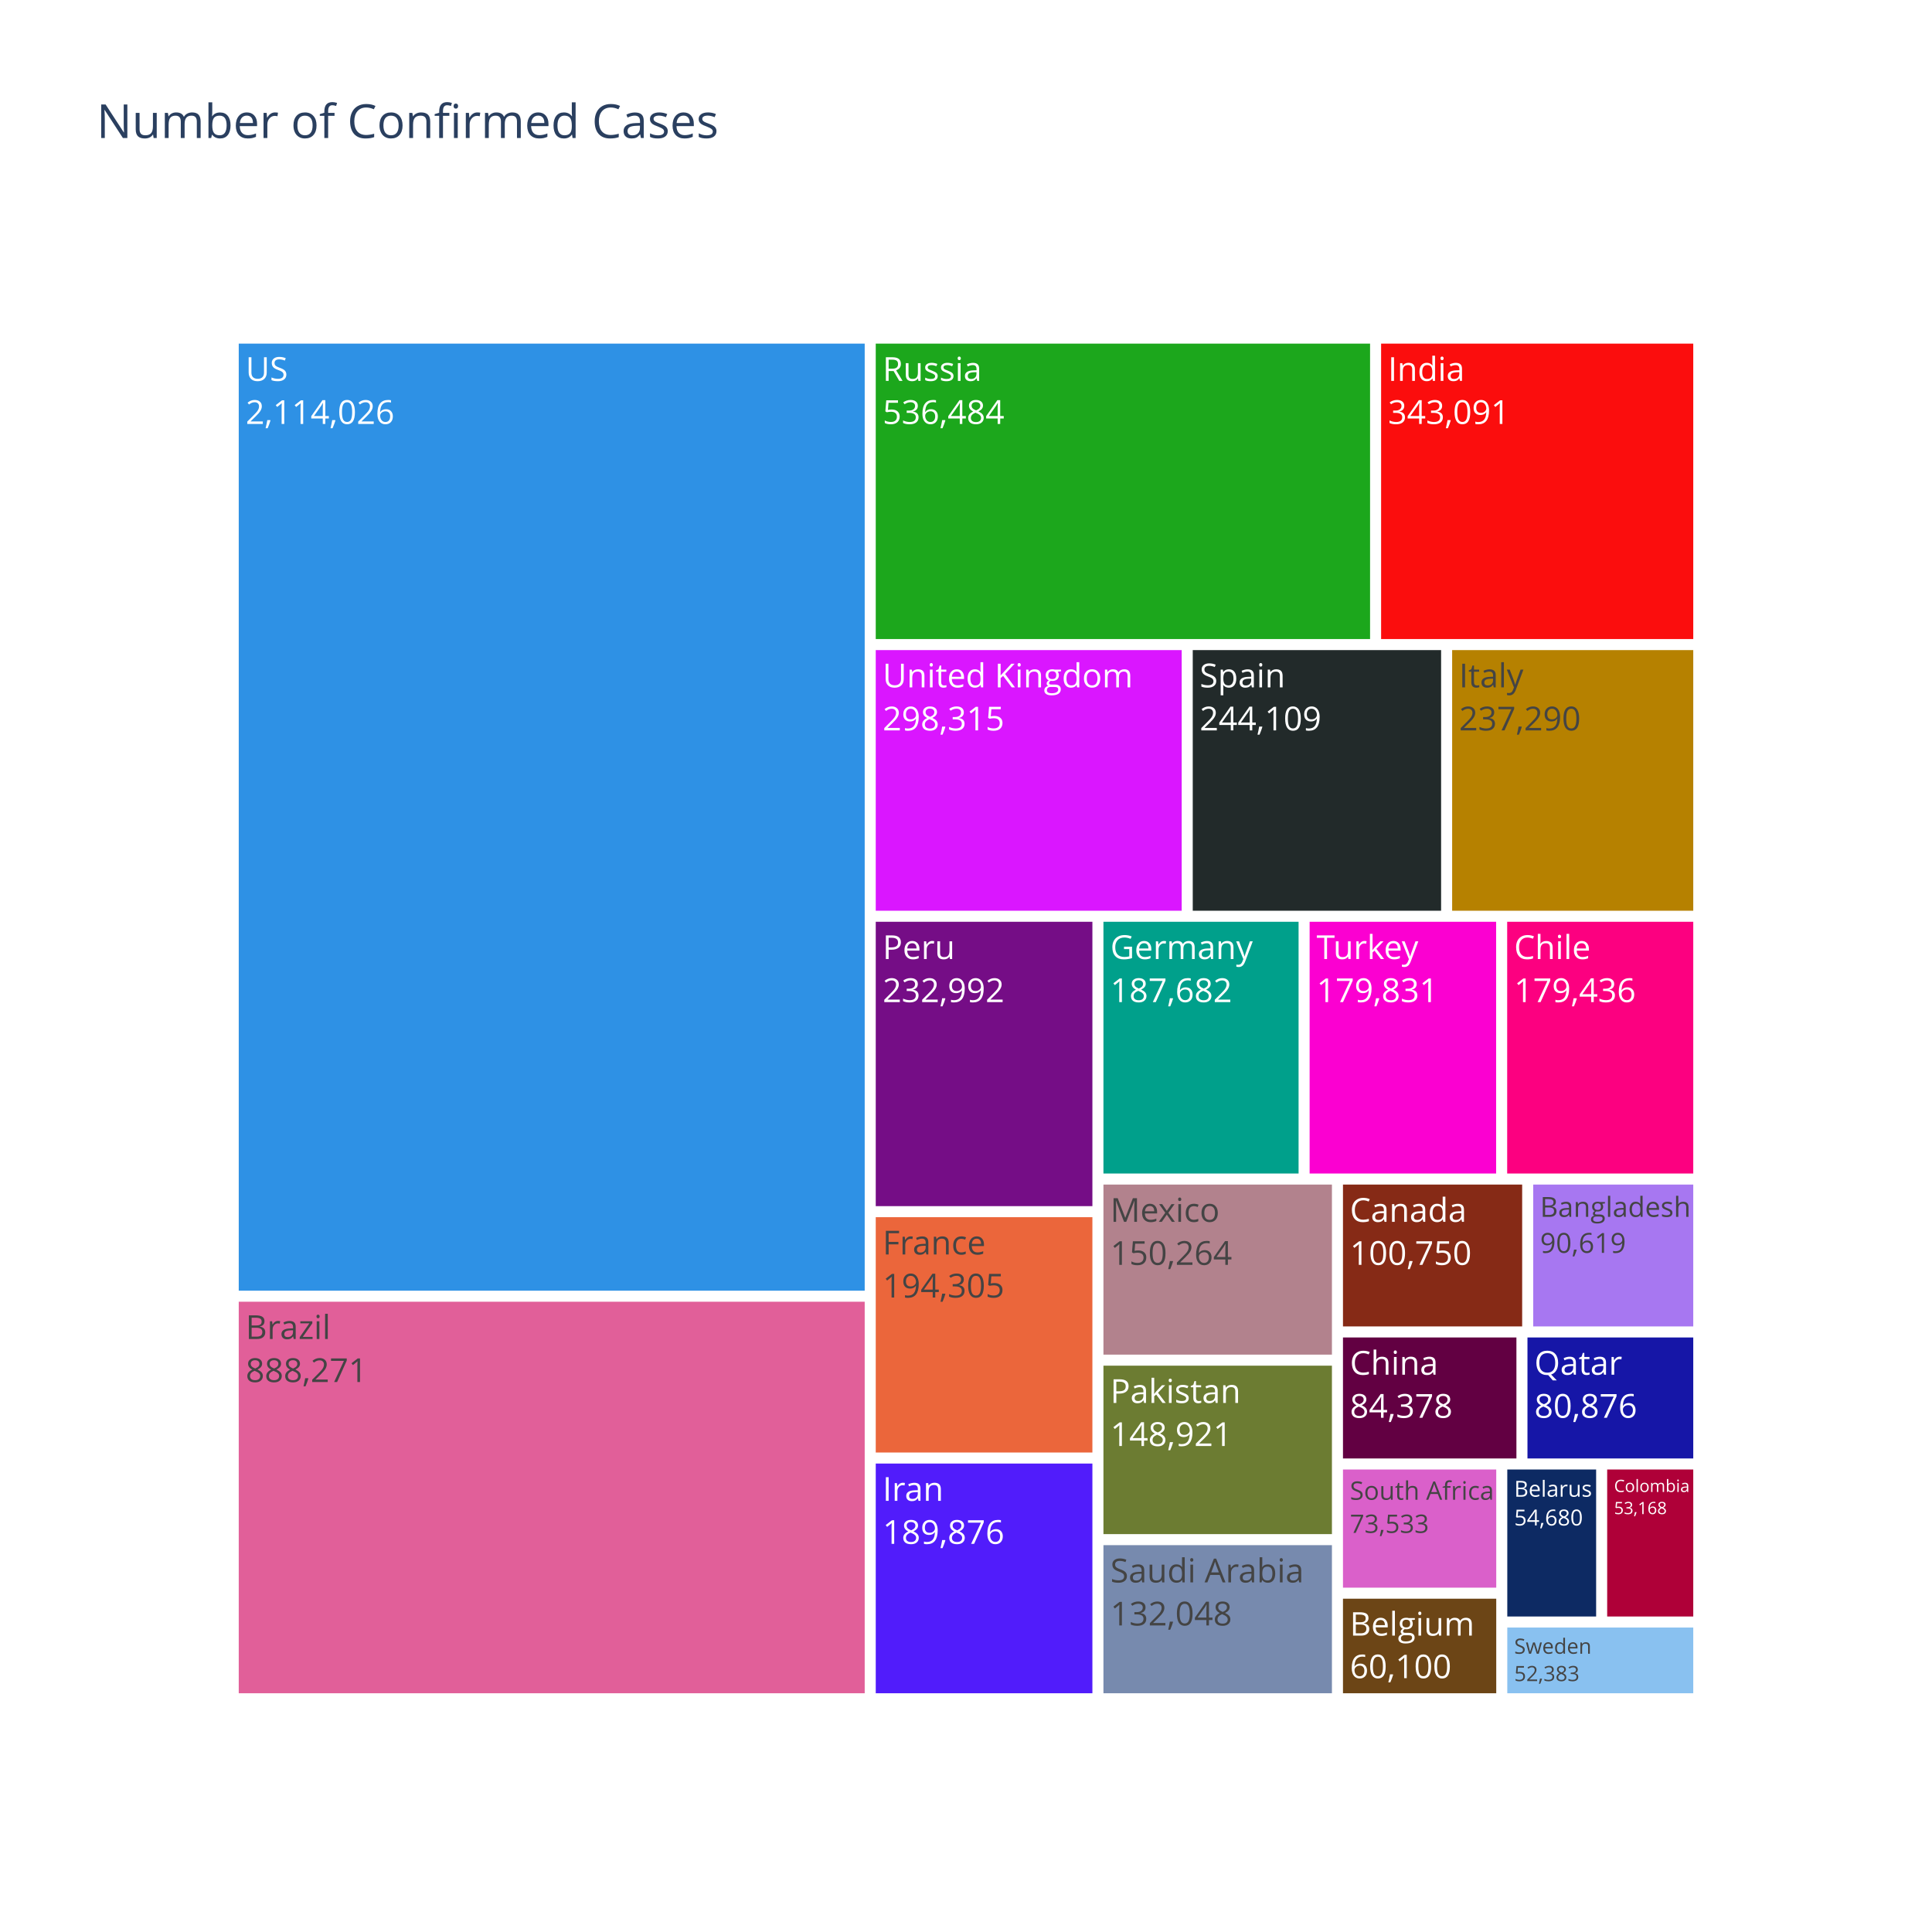
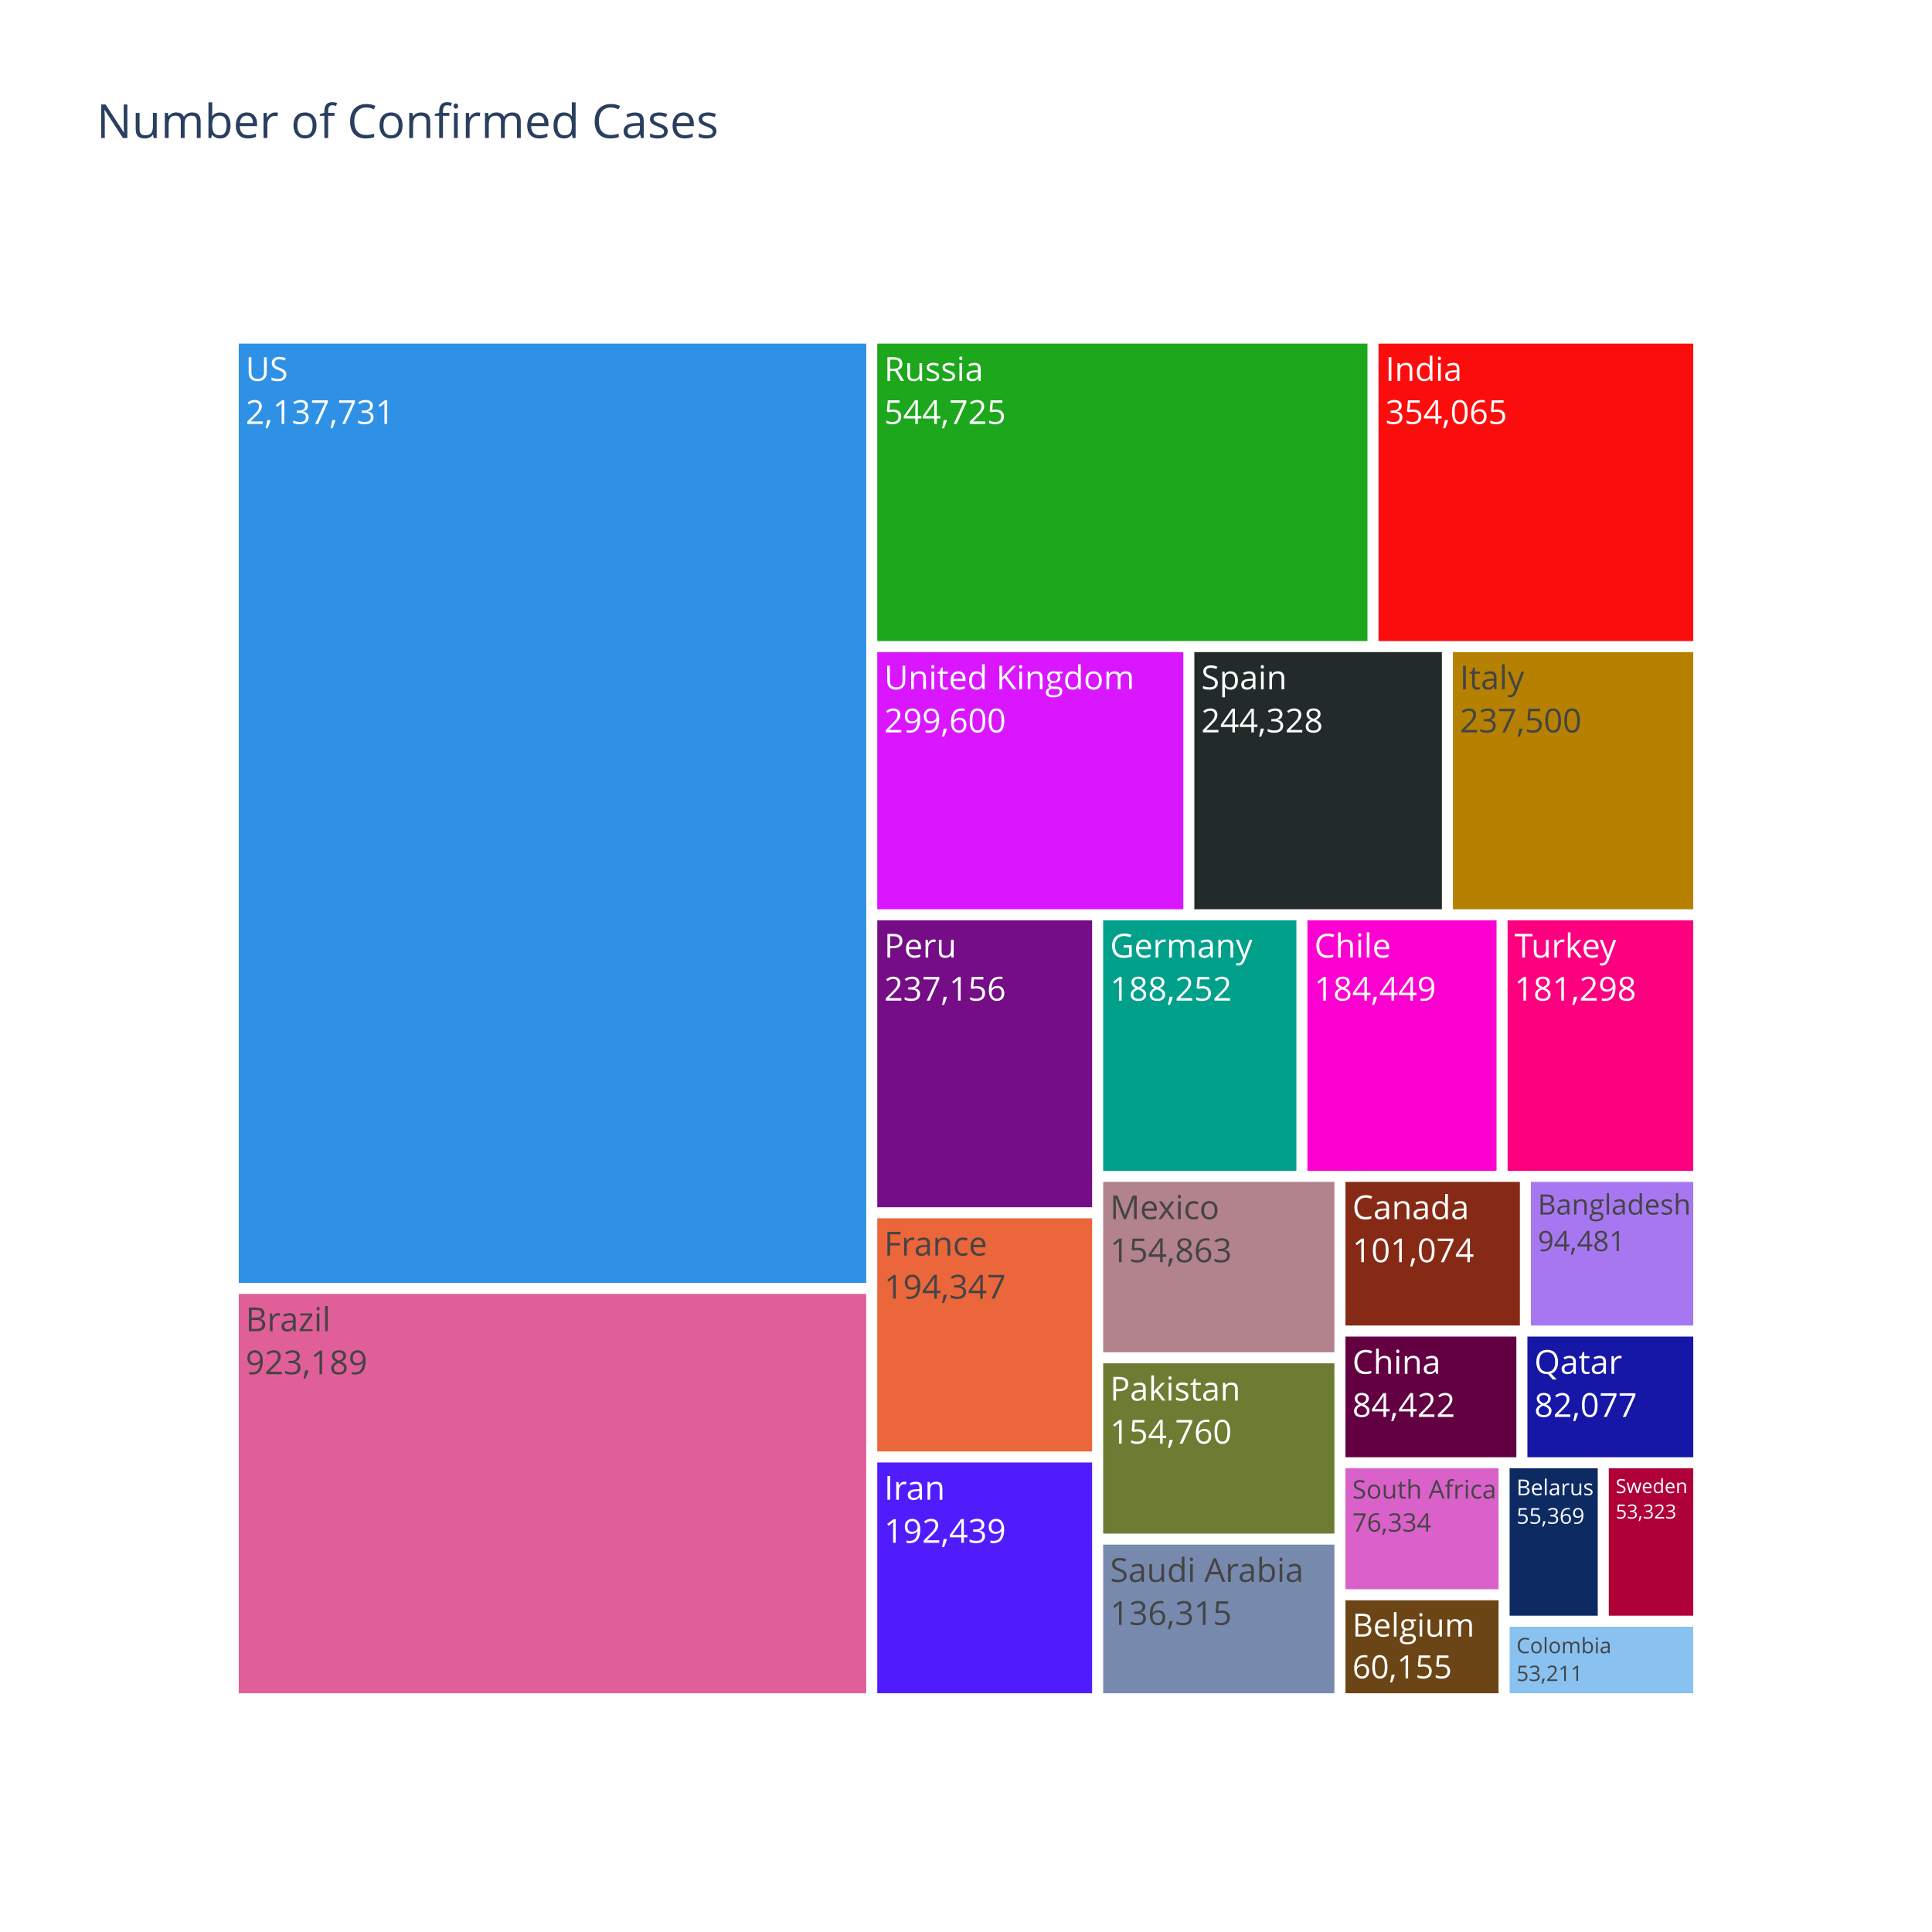
<svg xmlns="http://www.w3.org/2000/svg" class="main-svg" width="700" height="700" style="" viewBox="0 0 700 700">
  <rect x="0" y="0" width="700" height="700" style="fill: rgb(255, 255, 255); fill-opacity: 1;" />
-   <defs id="defs-213617">
+   <defs id="defs-f78e60">
    <g class="clips" />
    <g class="gradients" />
  </defs>
  <g class="bglayer" />
  <g class="layer-below">
    <g class="imagelayer" />
    <g class="shapelayer" />
  </g>
  <g class="cartesianlayer" />
  <g class="polarlayer" />
  <g class="ternarylayer" />
  <g class="geolayer" />
  <g class="funnelarealayer" />
  <g class="pielayer" />
  <g class="treemaplayer">
    <g class="trace treemap" style="opacity: 1;">
      <g class="slice cursor-pointer">
        <path class="surface" d="M80,100L620,100L620,620L80,620Z" style="pointer-events: all; stroke-width: 0; fill: rgb(0, 0, 0); fill-opacity: 0; stroke: rgb(0, 0, 0); stroke-opacity: 0; opacity: 0;" />
        <g class="slicetext">
          <text data-notex="1" class="slicetext" text-anchor="start" x="0" y="0" style="font-family: 'Open Sans', verdana, arial, sans-serif; font-size: 12px; fill: rgb(42, 63, 95); fill-opacity: 1; white-space: pre;" transform="translate(86,114)"> </text>
        </g>
      </g>
      <g class="slice cursor-pointer">
-         <path class="surface" d="M86,124L313.798,124L313.798,468.139L86,468.139Z" style="pointer-events: all; stroke-width: 1; fill: rgb(46, 145, 229); fill-opacity: 1; stroke: rgb(255, 255, 255); stroke-opacity: 1; opacity: 1;" />
+         <path class="surface" d="M86,124L314.351,124L314.351,465.309L86,465.309Z" style="pointer-events: all; stroke-width: 1; fill: rgb(46, 145, 229); fill-opacity: 1; stroke: rgb(255, 255, 255); stroke-opacity: 1; opacity: 1;" />
        <g class="slicetext">
          <text data-notex="1" class="slicetext" text-anchor="start" x="0" y="0" style="font-family: 'Open Sans', verdana, arial, sans-serif; font-size: 12px; fill: rgb(255, 255, 255); fill-opacity: 1; white-space: pre;" transform="translate(89,138)">
            <tspan class="line" dy="0em" x="0" y="0">US</tspan>
-             <tspan class="line" dy="1.3em" x="0" y="0">2,114,026</tspan>
-           </text>
-         </g>
-       </g>
-       <g class="slice cursor-pointer">
-         <path class="surface" d="M86,471.139L313.798,471.139L313.798,614L86,614Z" style="pointer-events: all; stroke-width: 1; fill: rgb(225, 95, 153); fill-opacity: 1; stroke: rgb(255, 255, 255); stroke-opacity: 1; opacity: 1;" />
-         <g class="slicetext">
-           <text data-notex="1" class="slicetext" text-anchor="start" x="0" y="0" style="font-family: 'Open Sans', verdana, arial, sans-serif; font-size: 12px; fill: rgb(68, 68, 68); fill-opacity: 1; white-space: pre;" transform="translate(89,485.1391)">
+             <tspan class="line" dy="1.3em" x="0" y="0">2,137,731</tspan>
+           </text>
+         </g>
+       </g>
+       <g class="slice cursor-pointer">
+         <path class="surface" d="M86,468.309L314.351,468.309L314.351,614L86,614Z" style="pointer-events: all; stroke-width: 1; fill: rgb(225, 95, 153); fill-opacity: 1; stroke: rgb(255, 255, 255); stroke-opacity: 1; opacity: 1;" />
+         <g class="slicetext">
+           <text data-notex="1" class="slicetext" text-anchor="start" x="0" y="0" style="font-family: 'Open Sans', verdana, arial, sans-serif; font-size: 12px; fill: rgb(68, 68, 68); fill-opacity: 1; white-space: pre;" transform="translate(89,482.3087)">
            <tspan class="line" dy="0em" x="0" y="0">Brazil</tspan>
-             <tspan class="line" dy="1.3em" x="0" y="0">888,271</tspan>
-           </text>
-         </g>
-       </g>
-       <g class="slice cursor-pointer">
-         <path class="surface" d="M316.798,124L496.902,124L496.902,232.041L316.798,232.041Z" style="pointer-events: all; stroke-width: 1; fill: rgb(28, 167, 28); fill-opacity: 1; stroke: rgb(255, 255, 255); stroke-opacity: 1; opacity: 1;" />
-         <g class="slicetext">
-           <text data-notex="1" class="slicetext" text-anchor="start" x="0" y="0" style="font-family: 'Open Sans', verdana, arial, sans-serif; font-size: 12px; fill: rgb(255, 255, 255); fill-opacity: 1; white-space: pre;" transform="translate(319.7979,138)">
+             <tspan class="line" dy="1.3em" x="0" y="0">923,189</tspan>
+           </text>
+         </g>
+       </g>
+       <g class="slice cursor-pointer">
+         <path class="surface" d="M317.351,124L495.958,124L495.958,232.767L317.351,232.767Z" style="pointer-events: all; stroke-width: 1; fill: rgb(28, 167, 28); fill-opacity: 1; stroke: rgb(255, 255, 255); stroke-opacity: 1; opacity: 1;" />
+         <g class="slicetext">
+           <text data-notex="1" class="slicetext" text-anchor="start" x="0" y="0" style="font-family: 'Open Sans', verdana, arial, sans-serif; font-size: 12px; fill: rgb(255, 255, 255); fill-opacity: 1; white-space: pre;" transform="translate(320.3511,138)">
            <tspan class="line" dy="0em" x="0" y="0">Russia</tspan>
-             <tspan class="line" dy="1.3em" x="0" y="0">536,484</tspan>
-           </text>
-         </g>
-       </g>
-       <g class="slice cursor-pointer">
-         <path class="surface" d="M499.902,124L614,124L614,232.041L499.902,232.041Z" style="pointer-events: all; stroke-width: 1; fill: rgb(251, 13, 13); fill-opacity: 1; stroke: rgb(255, 255, 255); stroke-opacity: 1; opacity: 1;" />
-         <g class="slicetext">
-           <text data-notex="1" class="slicetext" text-anchor="start" x="0" y="0" style="font-family: 'Open Sans', verdana, arial, sans-serif; font-size: 12px; fill: rgb(255, 255, 255); fill-opacity: 1; white-space: pre;" transform="translate(502.9018,138)">
+             <tspan class="line" dy="1.3em" x="0" y="0">544,725</tspan>
+           </text>
+         </g>
+       </g>
+       <g class="slice cursor-pointer">
+         <path class="surface" d="M498.958,124L614,124L614,232.767L498.958,232.767Z" style="pointer-events: all; stroke-width: 1; fill: rgb(251, 13, 13); fill-opacity: 1; stroke: rgb(255, 255, 255); stroke-opacity: 1; opacity: 1;" />
+         <g class="slicetext">
+           <text data-notex="1" class="slicetext" text-anchor="start" x="0" y="0" style="font-family: 'Open Sans', verdana, arial, sans-serif; font-size: 12px; fill: rgb(255, 255, 255); fill-opacity: 1; white-space: pre;" transform="translate(501.9578,138)">
            <tspan class="line" dy="0em" x="0" y="0">India</tspan>
-             <tspan class="line" dy="1.3em" x="0" y="0">343,091</tspan>
-           </text>
-         </g>
-       </g>
-       <g class="slice cursor-pointer">
-         <path class="surface" d="M316.798,235.041L428.654,235.041L428.654,330.476L316.798,330.476Z" style="pointer-events: all; stroke-width: 1; fill: rgb(218, 22, 255); fill-opacity: 1; stroke: rgb(255, 255, 255); stroke-opacity: 1; opacity: 1;" />
-         <g class="slicetext">
-           <text data-notex="1" class="slicetext" text-anchor="start" x="0" y="0" style="font-family: 'Open Sans', verdana, arial, sans-serif; font-size: 12px; fill: rgb(255, 255, 255); fill-opacity: 1; white-space: pre;" transform="translate(319.7979,249.0412)">
+             <tspan class="line" dy="1.3em" x="0" y="0">354,065</tspan>
+           </text>
+         </g>
+       </g>
+       <g class="slice cursor-pointer">
+         <path class="surface" d="M317.351,235.767L429.237,235.767L429.237,329.939L317.351,329.939Z" style="pointer-events: all; stroke-width: 1; fill: rgb(218, 22, 255); fill-opacity: 1; stroke: rgb(255, 255, 255); stroke-opacity: 1; opacity: 1;" />
+         <g class="slicetext">
+           <text data-notex="1" class="slicetext" text-anchor="start" x="0" y="0" style="font-family: 'Open Sans', verdana, arial, sans-serif; font-size: 12px; fill: rgb(255, 255, 255); fill-opacity: 1; white-space: pre;" transform="translate(320.3511,249.7666)">
            <tspan class="line" dy="0em" x="0" y="0">United Kingdom</tspan>
-             <tspan class="line" dy="1.3em" x="0" y="0">298,315</tspan>
-           </text>
-         </g>
-       </g>
-       <g class="slice cursor-pointer">
-         <path class="surface" d="M431.654,235.041L522.64,235.041L522.64,330.476L431.654,330.476Z" style="pointer-events: all; stroke-width: 1; fill: rgb(34, 42, 42); fill-opacity: 1; stroke: rgb(255, 255, 255); stroke-opacity: 1; opacity: 1;" />
-         <g class="slicetext">
-           <text data-notex="1" class="slicetext" text-anchor="start" x="0" y="0" style="font-family: 'Open Sans', verdana, arial, sans-serif; font-size: 12px; fill: rgb(255, 255, 255); fill-opacity: 1; white-space: pre;" transform="translate(434.6538,249.0412)">
+             <tspan class="line" dy="1.3em" x="0" y="0">299,600</tspan>
+           </text>
+         </g>
+       </g>
+       <g class="slice cursor-pointer">
+         <path class="surface" d="M432.237,235.767L522.927,235.767L522.927,329.939L432.237,329.939Z" style="pointer-events: all; stroke-width: 1; fill: rgb(34, 42, 42); fill-opacity: 1; stroke: rgb(255, 255, 255); stroke-opacity: 1; opacity: 1;" />
+         <g class="slicetext">
+           <text data-notex="1" class="slicetext" text-anchor="start" x="0" y="0" style="font-family: 'Open Sans', verdana, arial, sans-serif; font-size: 12px; fill: rgb(255, 255, 255); fill-opacity: 1; white-space: pre;" transform="translate(435.2367,249.7666)">
            <tspan class="line" dy="0em" x="0" y="0">Spain</tspan>
-             <tspan class="line" dy="1.3em" x="0" y="0">244,109</tspan>
-           </text>
-         </g>
-       </g>
-       <g class="slice cursor-pointer">
-         <path class="surface" d="M525.64,235.041L614,235.041L614,330.476L525.64,330.476Z" style="pointer-events: all; stroke-width: 1; fill: rgb(182, 129, 0); fill-opacity: 1; stroke: rgb(255, 255, 255); stroke-opacity: 1; opacity: 1;" />
-         <g class="slicetext">
-           <text data-notex="1" class="slicetext" text-anchor="start" x="0" y="0" style="font-family: 'Open Sans', verdana, arial, sans-serif; font-size: 12px; fill: rgb(68, 68, 68); fill-opacity: 1; white-space: pre;" transform="translate(528.6396,249.0412)">
+             <tspan class="line" dy="1.3em" x="0" y="0">244,328</tspan>
+           </text>
+         </g>
+       </g>
+       <g class="slice cursor-pointer">
+         <path class="surface" d="M525.927,235.767L614,235.767L614,329.939L525.927,329.939Z" style="pointer-events: all; stroke-width: 1; fill: rgb(182, 129, 0); fill-opacity: 1; stroke: rgb(255, 255, 255); stroke-opacity: 1; opacity: 1;" />
+         <g class="slicetext">
+           <text data-notex="1" class="slicetext" text-anchor="start" x="0" y="0" style="font-family: 'Open Sans', verdana, arial, sans-serif; font-size: 12px; fill: rgb(68, 68, 68); fill-opacity: 1; white-space: pre;" transform="translate(528.9275,249.7666)">
            <tspan class="line" dy="0em" x="0" y="0">Italy</tspan>
-             <tspan class="line" dy="1.3em" x="0" y="0">237,290</tspan>
-           </text>
-         </g>
-       </g>
-       <g class="slice cursor-pointer">
-         <path class="surface" d="M316.798,333.476L396.296,333.476L396.296,437.51L316.798,437.51Z" style="pointer-events: all; stroke-width: 1; fill: rgb(117, 13, 134); fill-opacity: 1; stroke: rgb(255, 255, 255); stroke-opacity: 1; opacity: 1;" />
-         <g class="slicetext">
-           <text data-notex="1" class="slicetext" text-anchor="start" x="0" y="0" style="font-family: 'Open Sans', verdana, arial, sans-serif; font-size: 12px; fill: rgb(255, 255, 255); fill-opacity: 1; white-space: pre;" transform="translate(319.7979,347.4756)">
+             <tspan class="line" dy="1.3em" x="0" y="0">237,500</tspan>
+           </text>
+         </g>
+       </g>
+       <g class="slice cursor-pointer">
+         <path class="surface" d="M317.351,332.939L396.197,332.939L396.197,437.909L317.351,437.909Z" style="pointer-events: all; stroke-width: 1; fill: rgb(117, 13, 134); fill-opacity: 1; stroke: rgb(255, 255, 255); stroke-opacity: 1; opacity: 1;" />
+         <g class="slicetext">
+           <text data-notex="1" class="slicetext" text-anchor="start" x="0" y="0" style="font-family: 'Open Sans', verdana, arial, sans-serif; font-size: 12px; fill: rgb(255, 255, 255); fill-opacity: 1; white-space: pre;" transform="translate(320.3511,346.939)">
            <tspan class="line" dy="0em" x="0" y="0">Peru</tspan>
-             <tspan class="line" dy="1.3em" x="0" y="0">232,992</tspan>
-           </text>
-         </g>
-       </g>
-       <g class="slice cursor-pointer">
-         <path class="surface" d="M316.798,440.51L396.296,440.51L396.296,526.772L316.798,526.772Z" style="pointer-events: all; stroke-width: 1; fill: rgb(235, 102, 59); fill-opacity: 1; stroke: rgb(255, 255, 255); stroke-opacity: 1; opacity: 1;" />
-         <g class="slicetext">
-           <text data-notex="1" class="slicetext" text-anchor="start" x="0" y="0" style="font-family: 'Open Sans', verdana, arial, sans-serif; font-size: 12px; fill: rgb(68, 68, 68); fill-opacity: 1; white-space: pre;" transform="translate(319.7979,454.5103)">
+             <tspan class="line" dy="1.3em" x="0" y="0">237,156</tspan>
+           </text>
+         </g>
+       </g>
+       <g class="slice cursor-pointer">
+         <path class="surface" d="M317.351,440.909L396.197,440.909L396.197,526.389L317.351,526.389Z" style="pointer-events: all; stroke-width: 1; fill: rgb(235, 102, 59); fill-opacity: 1; stroke: rgb(255, 255, 255); stroke-opacity: 1; opacity: 1;" />
+         <g class="slicetext">
+           <text data-notex="1" class="slicetext" text-anchor="start" x="0" y="0" style="font-family: 'Open Sans', verdana, arial, sans-serif; font-size: 12px; fill: rgb(68, 68, 68); fill-opacity: 1; white-space: pre;" transform="translate(320.3511,454.9086)">
            <tspan class="line" dy="0em" x="0" y="0">France</tspan>
-             <tspan class="line" dy="1.3em" x="0" y="0">194,305</tspan>
-           </text>
-         </g>
-       </g>
-       <g class="slice cursor-pointer">
-         <path class="surface" d="M316.798,529.772L396.296,529.772L396.296,614L316.798,614Z" style="pointer-events: all; stroke-width: 1; fill: rgb(81, 28, 251); fill-opacity: 1; stroke: rgb(255, 255, 255); stroke-opacity: 1; opacity: 1;" />
-         <g class="slicetext">
-           <text data-notex="1" class="slicetext" text-anchor="start" x="0" y="0" style="font-family: 'Open Sans', verdana, arial, sans-serif; font-size: 12px; fill: rgb(255, 255, 255); fill-opacity: 1; white-space: pre;" transform="translate(319.7979,543.7725)">
+             <tspan class="line" dy="1.3em" x="0" y="0">194,347</tspan>
+           </text>
+         </g>
+       </g>
+       <g class="slice cursor-pointer">
+         <path class="surface" d="M317.351,529.389L396.197,529.389L396.197,614L317.351,614Z" style="pointer-events: all; stroke-width: 1; fill: rgb(81, 28, 251); fill-opacity: 1; stroke: rgb(255, 255, 255); stroke-opacity: 1; opacity: 1;" />
+         <g class="slicetext">
+           <text data-notex="1" class="slicetext" text-anchor="start" x="0" y="0" style="font-family: 'Open Sans', verdana, arial, sans-serif; font-size: 12px; fill: rgb(255, 255, 255); fill-opacity: 1; white-space: pre;" transform="translate(320.3511,543.3886)">
            <tspan class="line" dy="0em" x="0" y="0">Iran</tspan>
-             <tspan class="line" dy="1.3em" x="0" y="0">189,876</tspan>
-           </text>
-         </g>
-       </g>
-       <g class="slice cursor-pointer">
-         <path class="surface" d="M399.296,333.476L470.999,333.476L470.999,425.69L399.296,425.69Z" style="pointer-events: all; stroke-width: 1; fill: rgb(0, 160, 139); fill-opacity: 1; stroke: rgb(255, 255, 255); stroke-opacity: 1; opacity: 1;" />
-         <g class="slicetext">
-           <text data-notex="1" class="slicetext" text-anchor="start" x="0" y="0" style="font-family: 'Open Sans', verdana, arial, sans-serif; font-size: 12px; fill: rgb(255, 255, 255); fill-opacity: 1; white-space: pre;" transform="translate(402.2955,347.4756)">
+             <tspan class="line" dy="1.3em" x="0" y="0">192,439</tspan>
+           </text>
+         </g>
+       </g>
+       <g class="slice cursor-pointer">
+         <path class="surface" d="M399.197,332.939L470.208,332.939L470.208,424.718L399.197,424.718Z" style="pointer-events: all; stroke-width: 1; fill: rgb(0, 160, 139); fill-opacity: 1; stroke: rgb(255, 255, 255); stroke-opacity: 1; opacity: 1;" />
+         <g class="slicetext">
+           <text data-notex="1" class="slicetext" text-anchor="start" x="0" y="0" style="font-family: 'Open Sans', verdana, arial, sans-serif; font-size: 12px; fill: rgb(255, 255, 255); fill-opacity: 1; white-space: pre;" transform="translate(402.1974,346.939)">
            <tspan class="line" dy="0em" x="0" y="0">Germany</tspan>
-             <tspan class="line" dy="1.3em" x="0" y="0">187,682</tspan>
-           </text>
-         </g>
-       </g>
-       <g class="slice cursor-pointer">
-         <path class="surface" d="M473.999,333.476L542.578,333.476L542.578,425.69L473.999,425.69Z" style="pointer-events: all; stroke-width: 1; fill: rgb(251, 0, 209); fill-opacity: 1; stroke: rgb(255, 255, 255); stroke-opacity: 1; opacity: 1;" />
-         <g class="slicetext">
-           <text data-notex="1" class="slicetext" text-anchor="start" x="0" y="0" style="font-family: 'Open Sans', verdana, arial, sans-serif; font-size: 12px; fill: rgb(255, 255, 255); fill-opacity: 1; white-space: pre;" transform="translate(476.9994,347.4756)">
+             <tspan class="line" dy="1.3em" x="0" y="0">188,252</tspan>
+           </text>
+         </g>
+       </g>
+       <g class="slice cursor-pointer">
+         <path class="surface" d="M473.208,332.939L542.723,332.939L542.723,424.718L473.208,424.718Z" style="pointer-events: all; stroke-width: 1; fill: rgb(251, 0, 209); fill-opacity: 1; stroke: rgb(255, 255, 255); stroke-opacity: 1; opacity: 1;" />
+         <g class="slicetext">
+           <text data-notex="1" class="slicetext" text-anchor="start" x="0" y="0" style="font-family: 'Open Sans', verdana, arial, sans-serif; font-size: 12px; fill: rgb(255, 255, 255); fill-opacity: 1; white-space: pre;" transform="translate(476.2079,346.939)">
+             <tspan class="line" dy="0em" x="0" y="0">Chile</tspan>
+             <tspan class="line" dy="1.3em" x="0" y="0">184,449</tspan>
+           </text>
+         </g>
+       </g>
+       <g class="slice cursor-pointer">
+         <path class="surface" d="M545.723,332.939L614,332.939L614,424.718L545.723,424.718Z" style="pointer-events: all; stroke-width: 1; fill: rgb(252, 0, 128); fill-opacity: 1; stroke: rgb(255, 255, 255); stroke-opacity: 1; opacity: 1;" />
+         <g class="slicetext">
+           <text data-notex="1" class="slicetext" text-anchor="start" x="0" y="0" style="font-family: 'Open Sans', verdana, arial, sans-serif; font-size: 12px; fill: rgb(255, 255, 255); fill-opacity: 1; white-space: pre;" transform="translate(548.7234,346.939)">
            <tspan class="line" dy="0em" x="0" y="0">Turkey</tspan>
-             <tspan class="line" dy="1.3em" x="0" y="0">179,831</tspan>
-           </text>
-         </g>
-       </g>
-       <g class="slice cursor-pointer">
-         <path class="surface" d="M545.578,333.476L614,333.476L614,425.69L545.578,425.69Z" style="pointer-events: all; stroke-width: 1; fill: rgb(252, 0, 128); fill-opacity: 1; stroke: rgb(255, 255, 255); stroke-opacity: 1; opacity: 1;" />
-         <g class="slicetext">
-           <text data-notex="1" class="slicetext" text-anchor="start" x="0" y="0" style="font-family: 'Open Sans', verdana, arial, sans-serif; font-size: 12px; fill: rgb(255, 255, 255); fill-opacity: 1; white-space: pre;" transform="translate(548.5783,347.4756)">
-             <tspan class="line" dy="0em" x="0" y="0">Chile</tspan>
-             <tspan class="line" dy="1.3em" x="0" y="0">179,436</tspan>
-           </text>
-         </g>
-       </g>
-       <g class="slice cursor-pointer">
-         <path class="surface" d="M399.296,428.69L483.084,428.69L483.084,491.307L399.296,491.307Z" style="pointer-events: all; stroke-width: 1; fill: rgb(178, 130, 141); fill-opacity: 1; stroke: rgb(255, 255, 255); stroke-opacity: 1; opacity: 1;" />
-         <g class="slicetext">
-           <text data-notex="1" class="slicetext" text-anchor="start" x="0" y="0" style="font-family: 'Open Sans', verdana, arial, sans-serif; font-size: 12px; fill: rgb(68, 68, 68); fill-opacity: 1; white-space: pre;" transform="translate(402.2955,442.6904)">
+             <tspan class="line" dy="1.3em" x="0" y="0">181,298</tspan>
+           </text>
+         </g>
+       </g>
+       <g class="slice cursor-pointer">
+         <path class="surface" d="M399.197,427.718L483.985,427.718L483.985,490.451L399.197,490.451Z" style="pointer-events: all; stroke-width: 1; fill: rgb(178, 130, 141); fill-opacity: 1; stroke: rgb(255, 255, 255); stroke-opacity: 1; opacity: 1;" />
+         <g class="slicetext">
+           <text data-notex="1" class="slicetext" text-anchor="start" x="0" y="0" style="font-family: 'Open Sans', verdana, arial, sans-serif; font-size: 12px; fill: rgb(68, 68, 68); fill-opacity: 1; white-space: pre;" transform="translate(402.1974,441.718)">
            <tspan class="line" dy="0em" x="0" y="0">Mexico</tspan>
-             <tspan class="line" dy="1.3em" x="0" y="0">150,264</tspan>
-           </text>
-         </g>
-       </g>
-       <g class="slice cursor-pointer">
-         <path class="surface" d="M399.296,494.307L483.084,494.307L483.084,556.338L399.296,556.338Z" style="pointer-events: all; stroke-width: 1; fill: rgb(108, 124, 50); fill-opacity: 1; stroke: rgb(255, 255, 255); stroke-opacity: 1; opacity: 1;" />
-         <g class="slicetext">
-           <text data-notex="1" class="slicetext" text-anchor="start" x="0" y="0" style="font-family: 'Open Sans', verdana, arial, sans-serif; font-size: 12px; fill: rgb(255, 255, 255); fill-opacity: 1; white-space: pre;" transform="translate(402.2955,508.3072)">
+             <tspan class="line" dy="1.3em" x="0" y="0">154,863</tspan>
+           </text>
+         </g>
+       </g>
+       <g class="slice cursor-pointer">
+         <path class="surface" d="M399.197,493.451L483.985,493.451L483.985,556.14L399.197,556.14Z" style="pointer-events: all; stroke-width: 1; fill: rgb(108, 124, 50); fill-opacity: 1; stroke: rgb(255, 255, 255); stroke-opacity: 1; opacity: 1;" />
+         <g class="slicetext">
+           <text data-notex="1" class="slicetext" text-anchor="start" x="0" y="0" style="font-family: 'Open Sans', verdana, arial, sans-serif; font-size: 12px; fill: rgb(255, 255, 255); fill-opacity: 1; white-space: pre;" transform="translate(402.1974,507.4509)">
            <tspan class="line" dy="0em" x="0" y="0">Pakistan</tspan>
-             <tspan class="line" dy="1.3em" x="0" y="0">148,921</tspan>
-           </text>
-         </g>
-       </g>
-       <g class="slice cursor-pointer">
-         <path class="surface" d="M399.296,559.338L483.084,559.338L483.084,614L399.296,614Z" style="pointer-events: all; stroke-width: 1; fill: rgb(119, 138, 174); fill-opacity: 1; stroke: rgb(255, 255, 255); stroke-opacity: 1; opacity: 1;" />
-         <g class="slicetext">
-           <text data-notex="1" class="slicetext" text-anchor="start" x="0" y="0" style="font-family: 'Open Sans', verdana, arial, sans-serif; font-size: 12px; fill: rgb(68, 68, 68); fill-opacity: 1; white-space: pre;" transform="translate(402.2955,573.3376)">
+             <tspan class="line" dy="1.3em" x="0" y="0">154,760</tspan>
+           </text>
+         </g>
+       </g>
+       <g class="slice cursor-pointer">
+         <path class="surface" d="M399.197,559.14L483.985,559.14L483.985,614L399.197,614Z" style="pointer-events: all; stroke-width: 1; fill: rgb(119, 138, 174); fill-opacity: 1; stroke: rgb(255, 255, 255); stroke-opacity: 1; opacity: 1;" />
+         <g class="slicetext">
+           <text data-notex="1" class="slicetext" text-anchor="start" x="0" y="0" style="font-family: 'Open Sans', verdana, arial, sans-serif; font-size: 12px; fill: rgb(68, 68, 68); fill-opacity: 1; white-space: pre;" transform="translate(402.1974,573.14)">
            <tspan class="line" dy="0em" x="0" y="0">Saudi Arabia</tspan>
-             <tspan class="line" dy="1.3em" x="0" y="0">132,048</tspan>
-           </text>
-         </g>
-       </g>
-       <g class="slice cursor-pointer">
-         <path class="surface" d="M486.084,428.69L552.008,428.69L552.008,481.09L486.084,481.09Z" style="pointer-events: all; stroke-width: 1; fill: rgb(134, 42, 22); fill-opacity: 1; stroke: rgb(255, 255, 255); stroke-opacity: 1; opacity: 1;" />
-         <g class="slicetext">
-           <text data-notex="1" class="slicetext" text-anchor="start" x="0" y="0" style="font-family: 'Open Sans', verdana, arial, sans-serif; font-size: 12px; fill: rgb(255, 255, 255); fill-opacity: 1; white-space: pre;" transform="translate(489.0845,442.6904)">
+             <tspan class="line" dy="1.3em" x="0" y="0">136,315</tspan>
+           </text>
+         </g>
+       </g>
+       <g class="slice cursor-pointer">
+         <path class="surface" d="M486.985,427.718L551.184,427.718L551.184,480.764L486.985,480.764Z" style="pointer-events: all; stroke-width: 1; fill: rgb(134, 42, 22); fill-opacity: 1; stroke: rgb(255, 255, 255); stroke-opacity: 1; opacity: 1;" />
+         <g class="slicetext">
+           <text data-notex="1" class="slicetext" text-anchor="start" x="0" y="0" style="font-family: 'Open Sans', verdana, arial, sans-serif; font-size: 12px; fill: rgb(255, 255, 255); fill-opacity: 1; white-space: pre;" transform="translate(489.9847,441.718)">
            <tspan class="line" dy="0em" x="0" y="0">Canada</tspan>
-             <tspan class="line" dy="1.3em" x="0" y="0">100,750</tspan>
-           </text>
-         </g>
-       </g>
-       <g class="slice cursor-pointer">
-         <path class="surface" d="M555.008,428.69L614,428.69L614,481.09L555.008,481.09Z" style="pointer-events: all; stroke-width: 1; fill: rgb(167, 119, 241); fill-opacity: 1; stroke: rgb(255, 255, 255); stroke-opacity: 1; opacity: 1;" />
-         <g class="slicetext">
-           <text data-notex="1" class="slicetext" text-anchor="start" x="0" y="0" style="font-family: 'Open Sans', verdana, arial, sans-serif; font-size: 12px; fill: rgb(68, 68, 68); fill-opacity: 1; white-space: pre;" transform="translate(558.0075,440.886)scale(0.8359667)">
+             <tspan class="line" dy="1.3em" x="0" y="0">101,074</tspan>
+           </text>
+         </g>
+       </g>
+       <g class="slice cursor-pointer">
+         <path class="surface" d="M554.184,427.718L614,427.718L614,480.764L554.184,480.764Z" style="pointer-events: all; stroke-width: 1; fill: rgb(167, 119, 241); fill-opacity: 1; stroke: rgb(255, 255, 255); stroke-opacity: 1; opacity: 1;" />
+         <g class="slicetext">
+           <text data-notex="1" class="slicetext" text-anchor="start" x="0" y="0" style="font-family: 'Open Sans', verdana, arial, sans-serif; font-size: 12px; fill: rgb(68, 68, 68); fill-opacity: 1; white-space: pre;" transform="translate(557.184,440.0565)scale(0.8489579)">
            <tspan class="line" dy="0em" x="0" y="0">Bangladesh</tspan>
-             <tspan class="line" dy="1.3em" x="0" y="0">90,619</tspan>
-           </text>
-         </g>
-       </g>
-       <g class="slice cursor-pointer">
-         <path class="surface" d="M486.084,484.09L549.929,484.09L549.929,528.929L486.084,528.929Z" style="pointer-events: all; stroke-width: 1; fill: rgb(98, 0, 66); fill-opacity: 1; stroke: rgb(255, 255, 255); stroke-opacity: 1; opacity: 1;" />
-         <g class="slicetext">
-           <text data-notex="1" class="slicetext" text-anchor="start" x="0" y="0" style="font-family: 'Open Sans', verdana, arial, sans-serif; font-size: 12px; fill: rgb(255, 255, 255); fill-opacity: 1; white-space: pre;" transform="translate(489.0845,498.0898)">
+             <tspan class="line" dy="1.3em" x="0" y="0">94,481</tspan>
+           </text>
+         </g>
+       </g>
+       <g class="slice cursor-pointer">
+         <path class="surface" d="M486.985,483.764L549.908,483.764L549.908,528.482L486.985,528.482Z" style="pointer-events: all; stroke-width: 1; fill: rgb(98, 0, 66); fill-opacity: 1; stroke: rgb(255, 255, 255); stroke-opacity: 1; opacity: 1;" />
+         <g class="slicetext">
+           <text data-notex="1" class="slicetext" text-anchor="start" x="0" y="0" style="font-family: 'Open Sans', verdana, arial, sans-serif; font-size: 12px; fill: rgb(255, 255, 255); fill-opacity: 1; white-space: pre;" transform="translate(489.9847,497.7635)">
            <tspan class="line" dy="0em" x="0" y="0">China</tspan>
-             <tspan class="line" dy="1.3em" x="0" y="0">84,378</tspan>
-           </text>
-         </g>
-       </g>
-       <g class="slice cursor-pointer">
-         <path class="surface" d="M552.929,484.09L614,484.09L614,528.929L552.929,528.929Z" style="pointer-events: all; stroke-width: 1; fill: rgb(22, 22, 167); fill-opacity: 1; stroke: rgb(255, 255, 255); stroke-opacity: 1; opacity: 1;" />
-         <g class="slicetext">
-           <text data-notex="1" class="slicetext" text-anchor="start" x="0" y="0" style="font-family: 'Open Sans', verdana, arial, sans-serif; font-size: 12px; fill: rgb(255, 255, 255); fill-opacity: 1; white-space: pre;" transform="translate(555.9294,498.0898)">
+             <tspan class="line" dy="1.3em" x="0" y="0">84,422</tspan>
+           </text>
+         </g>
+       </g>
+       <g class="slice cursor-pointer">
+         <path class="surface" d="M552.908,483.764L614,483.764L614,528.482L552.908,528.482Z" style="pointer-events: all; stroke-width: 1; fill: rgb(22, 22, 167); fill-opacity: 1; stroke: rgb(255, 255, 255); stroke-opacity: 1; opacity: 1;" />
+         <g class="slicetext">
+           <text data-notex="1" class="slicetext" text-anchor="start" x="0" y="0" style="font-family: 'Open Sans', verdana, arial, sans-serif; font-size: 12px; fill: rgb(255, 255, 255); fill-opacity: 1; white-space: pre;" transform="translate(555.9079,497.7635)">
            <tspan class="line" dy="0em" x="0" y="0">Qatar</tspan>
-             <tspan class="line" dy="1.3em" x="0" y="0">80,876</tspan>
-           </text>
-         </g>
-       </g>
-       <g class="slice cursor-pointer">
-         <path class="surface" d="M486.084,531.929L542.618,531.929L542.618,575.74L486.084,575.74Z" style="pointer-events: all; stroke-width: 1; fill: rgb(218, 96, 202); fill-opacity: 1; stroke: rgb(255, 255, 255); stroke-opacity: 1; opacity: 1;" />
-         <g class="slicetext">
-           <text data-notex="1" class="slicetext" text-anchor="start" x="0" y="0" style="font-family: 'Open Sans', verdana, arial, sans-serif; font-size: 12px; fill: rgb(68, 68, 68); fill-opacity: 1; white-space: pre;" transform="translate(489.0845,543.3895)scale(0.7691126)">
+             <tspan class="line" dy="1.3em" x="0" y="0">82,077</tspan>
+           </text>
+         </g>
+       </g>
+       <g class="slice cursor-pointer">
+         <path class="surface" d="M486.985,531.482L543.456,531.482L543.456,576.309L486.985,576.309Z" style="pointer-events: all; stroke-width: 1; fill: rgb(218, 96, 202); fill-opacity: 1; stroke: rgb(255, 255, 255); stroke-opacity: 1; opacity: 1;" />
+         <g class="slicetext">
+           <text data-notex="1" class="slicetext" text-anchor="start" x="0" y="0" style="font-family: 'Open Sans', verdana, arial, sans-serif; font-size: 12px; fill: rgb(68, 68, 68); fill-opacity: 1; white-space: pre;" transform="translate(489.9847,542.9315)scale(0.7681669)">
            <tspan class="line" dy="0em" x="0" y="0">South Africa</tspan>
-             <tspan class="line" dy="1.3em" x="0" y="0">73,533</tspan>
-           </text>
-         </g>
-       </g>
-       <g class="slice cursor-pointer">
-         <path class="surface" d="M486.084,578.74L542.618,578.74L542.618,614L486.084,614Z" style="pointer-events: all; stroke-width: 1; fill: rgb(108, 69, 22); fill-opacity: 1; stroke: rgb(255, 255, 255); stroke-opacity: 1; opacity: 1;" />
-         <g class="slicetext">
-           <text data-notex="1" class="slicetext" text-anchor="start" x="0" y="0" style="font-family: 'Open Sans', verdana, arial, sans-serif; font-size: 12px; fill: rgb(255, 255, 255); fill-opacity: 1; white-space: pre;" transform="translate(489.0845,592.6104)scale(0.9881889)">
+             <tspan class="line" dy="1.3em" x="0" y="0">76,334</tspan>
+           </text>
+         </g>
+       </g>
+       <g class="slice cursor-pointer">
+         <path class="surface" d="M486.985,579.309L543.456,579.309L543.456,614L486.985,614Z" style="pointer-events: all; stroke-width: 1; fill: rgb(108, 69, 22); fill-opacity: 1; stroke: rgb(255, 255, 255); stroke-opacity: 1; opacity: 1;" />
+         <g class="slicetext">
+           <text data-notex="1" class="slicetext" text-anchor="start" x="0" y="0" style="font-family: 'Open Sans', verdana, arial, sans-serif; font-size: 12px; fill: rgb(255, 255, 255); fill-opacity: 1; white-space: pre;" transform="translate(489.9847,592.9681)scale(0.9689707)">
            <tspan class="line" dy="0em" x="0" y="0">Belgium</tspan>
-             <tspan class="line" dy="1.3em" x="0" y="0">60,100</tspan>
-           </text>
-         </g>
-       </g>
-       <g class="slice cursor-pointer">
-         <path class="surface" d="M545.618,531.929L578.809,531.929L578.809,586.189L545.618,586.189Z" style="pointer-events: all; stroke-width: 1; fill: rgb(13, 42, 99); fill-opacity: 1; stroke: rgb(255, 255, 255); stroke-opacity: 1; opacity: 1;" />
-         <g class="slicetext">
-           <text data-notex="1" class="slicetext" text-anchor="start" x="0" y="0" style="font-family: 'Open Sans', verdana, arial, sans-serif; font-size: 12px; fill: rgb(255, 255, 255); fill-opacity: 1; white-space: pre;" transform="translate(548.6176,542.2806)scale(0.6683034)">
+             <tspan class="line" dy="1.3em" x="0" y="0">60,155</tspan>
+           </text>
+         </g>
+       </g>
+       <g class="slice cursor-pointer">
+         <path class="surface" d="M546.456,531.482L579.392,531.482L579.392,585.894L546.456,585.894Z" style="pointer-events: all; stroke-width: 1; fill: rgb(13, 42, 99); fill-opacity: 1; stroke: rgb(255, 255, 255); stroke-opacity: 1; opacity: 1;" />
+         <g class="slicetext">
+           <text data-notex="1" class="slicetext" text-anchor="start" x="0" y="0" style="font-family: 'Open Sans', verdana, arial, sans-serif; font-size: 12px; fill: rgb(255, 255, 255); fill-opacity: 1; white-space: pre;" transform="translate(549.4556,541.764)scale(0.6620248)">
            <tspan class="line" dy="0em" x="0" y="0">Belarus</tspan>
-             <tspan class="line" dy="1.3em" x="0" y="0">54,680</tspan>
-           </text>
-         </g>
-       </g>
-       <g class="slice cursor-pointer">
-         <path class="surface" d="M581.809,531.929L614,531.929L614,586.189L581.809,586.189Z" style="pointer-events: all; stroke-width: 1; fill: rgb(175, 0, 56); fill-opacity: 1; stroke: rgb(255, 255, 255); stroke-opacity: 1; opacity: 1;" />
-         <g class="slicetext">
-           <text data-notex="1" class="slicetext" text-anchor="start" x="0" y="0" style="font-family: 'Open Sans', verdana, arial, sans-serif; font-size: 12px; fill: rgb(255, 255, 255); fill-opacity: 1; white-space: pre;" transform="translate(584.8092,540.5765)scale(0.5133884)">
+             <tspan class="line" dy="1.3em" x="0" y="0">55,369</tspan>
+           </text>
+         </g>
+       </g>
+       <g class="slice cursor-pointer">
+         <path class="surface" d="M582.392,531.482L614,531.482L614,585.894L582.392,585.894Z" style="pointer-events: all; stroke-width: 1; fill: rgb(175, 0, 56); fill-opacity: 1; stroke: rgb(255, 255, 255); stroke-opacity: 1; opacity: 1;" />
+         <g class="slicetext">
+           <text data-notex="1" class="slicetext" text-anchor="start" x="0" y="0" style="font-family: 'Open Sans', verdana, arial, sans-serif; font-size: 12px; fill: rgb(255, 255, 255); fill-opacity: 1; white-space: pre;" transform="translate(585.3918,540.976)scale(0.5903912)">
+             <tspan class="line" dy="0em" x="0" y="0">Sweden</tspan>
+             <tspan class="line" dy="1.3em" x="0" y="0">53,323</tspan>
+           </text>
+         </g>
+       </g>
+       <g class="slice cursor-pointer">
+         <path class="surface" d="M546.456,588.894L614,588.894L614,614L546.456,614Z" style="pointer-events: all; stroke-width: 1; fill: rgb(137, 193, 240); fill-opacity: 1; stroke: rgb(255, 255, 255); stroke-opacity: 1; opacity: 1;" />
+         <g class="slicetext">
+           <text data-notex="1" class="slicetext" text-anchor="start" x="0" y="0" style="font-family: 'Open Sans', verdana, arial, sans-serif; font-size: 12px; fill: rgb(68, 68, 68); fill-opacity: 1; white-space: pre;" transform="translate(549.4556,598.9917)scale(0.6452831)">
            <tspan class="line" dy="0em" x="0" y="0">Colombia</tspan>
-             <tspan class="line" dy="1.3em" x="0" y="0">53,168</tspan>
-           </text>
-         </g>
-       </g>
-       <g class="slice cursor-pointer">
-         <path class="surface" d="M545.618,589.189L614,589.189L614,614L545.618,614Z" style="pointer-events: all; stroke-width: 1; fill: rgb(137, 193, 240); fill-opacity: 1; stroke: rgb(255, 255, 255); stroke-opacity: 1; opacity: 1;" />
-         <g class="slicetext">
-           <text data-notex="1" class="slicetext" text-anchor="start" x="0" y="0" style="font-family: 'Open Sans', verdana, arial, sans-serif; font-size: 12px; fill: rgb(68, 68, 68); fill-opacity: 1; white-space: pre;" transform="translate(548.6176,599.1771)scale(0.6353218)">
-             <tspan class="line" dy="0em" x="0" y="0">Sweden</tspan>
-             <tspan class="line" dy="1.3em" x="0" y="0">52,383</tspan>
+             <tspan class="line" dy="1.3em" x="0" y="0">53,211</tspan>
          </text>
        </g>
      </g>
    </g>
  </g>
  <g class="sunburstlayer" />
  <g class="glimages" />
-   <defs id="topdefs-213617">
+   <defs id="topdefs-f78e60">
    <g class="clips" />
  </defs>
  <g class="layer-above">
    <g class="imagelayer" />
    <g class="shapelayer" />
  </g>
  <g class="infolayer">
    <g class="g-gtitle">
      <text class="gtitle" x="35" y="50" text-anchor="start" dy="0em" style="font-family: 'Open Sans', verdana, arial, sans-serif; font-size: 17px; fill: rgb(42, 63, 95); opacity: 1; font-weight: normal; white-space: pre;">Number of Confirmed Cases</text>
    </g>
  </g>
</svg>
